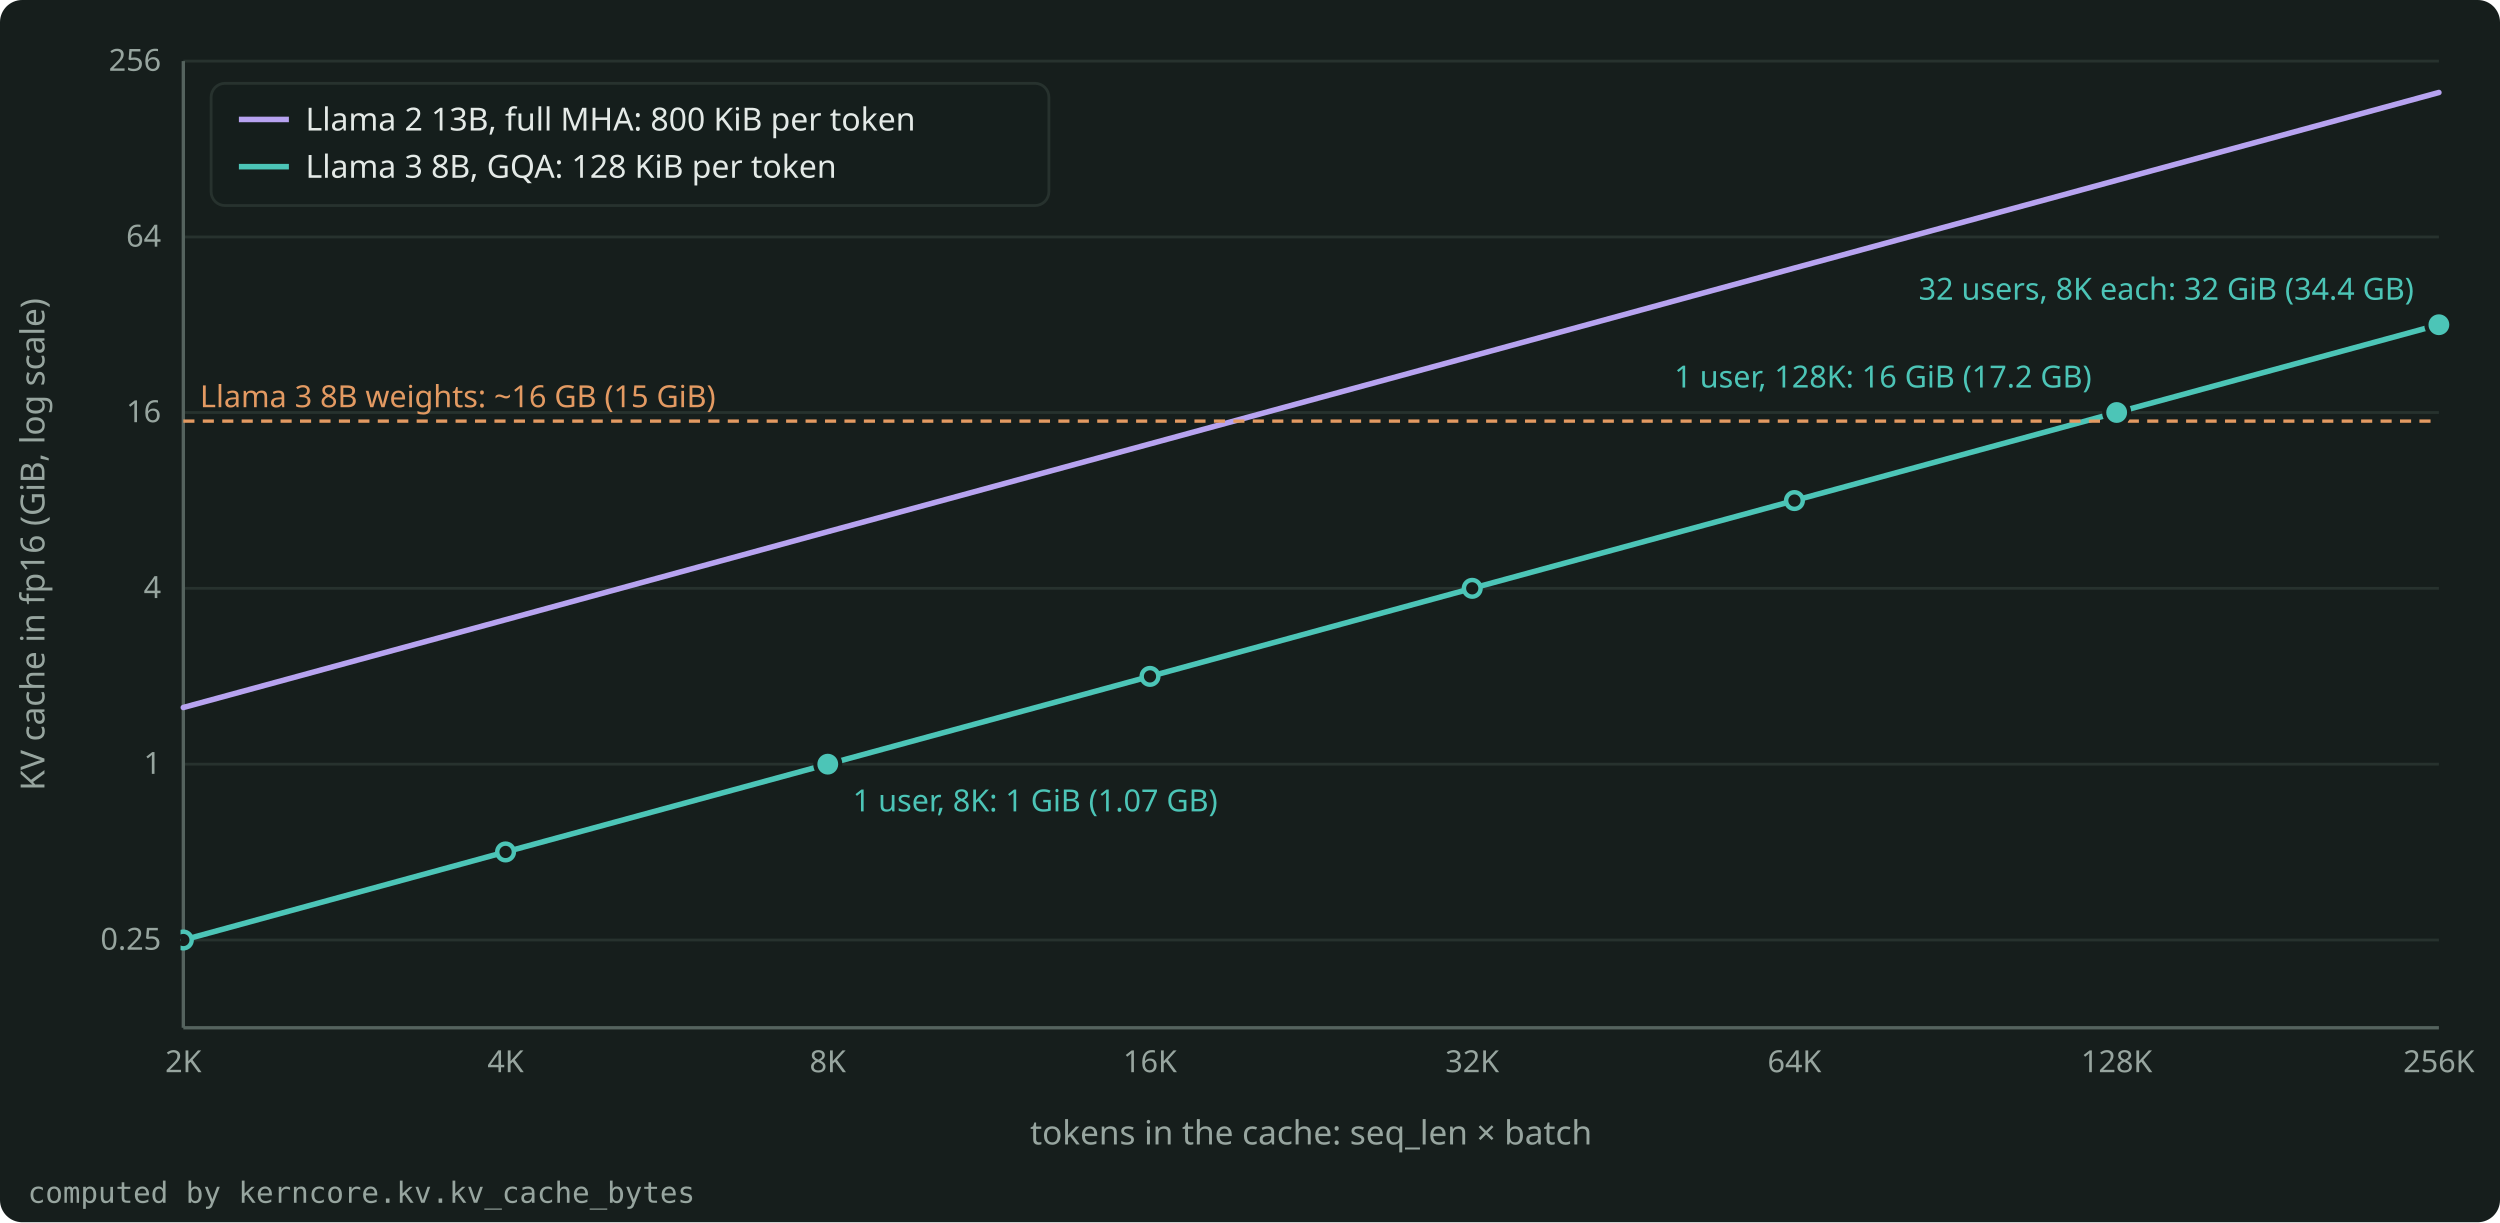
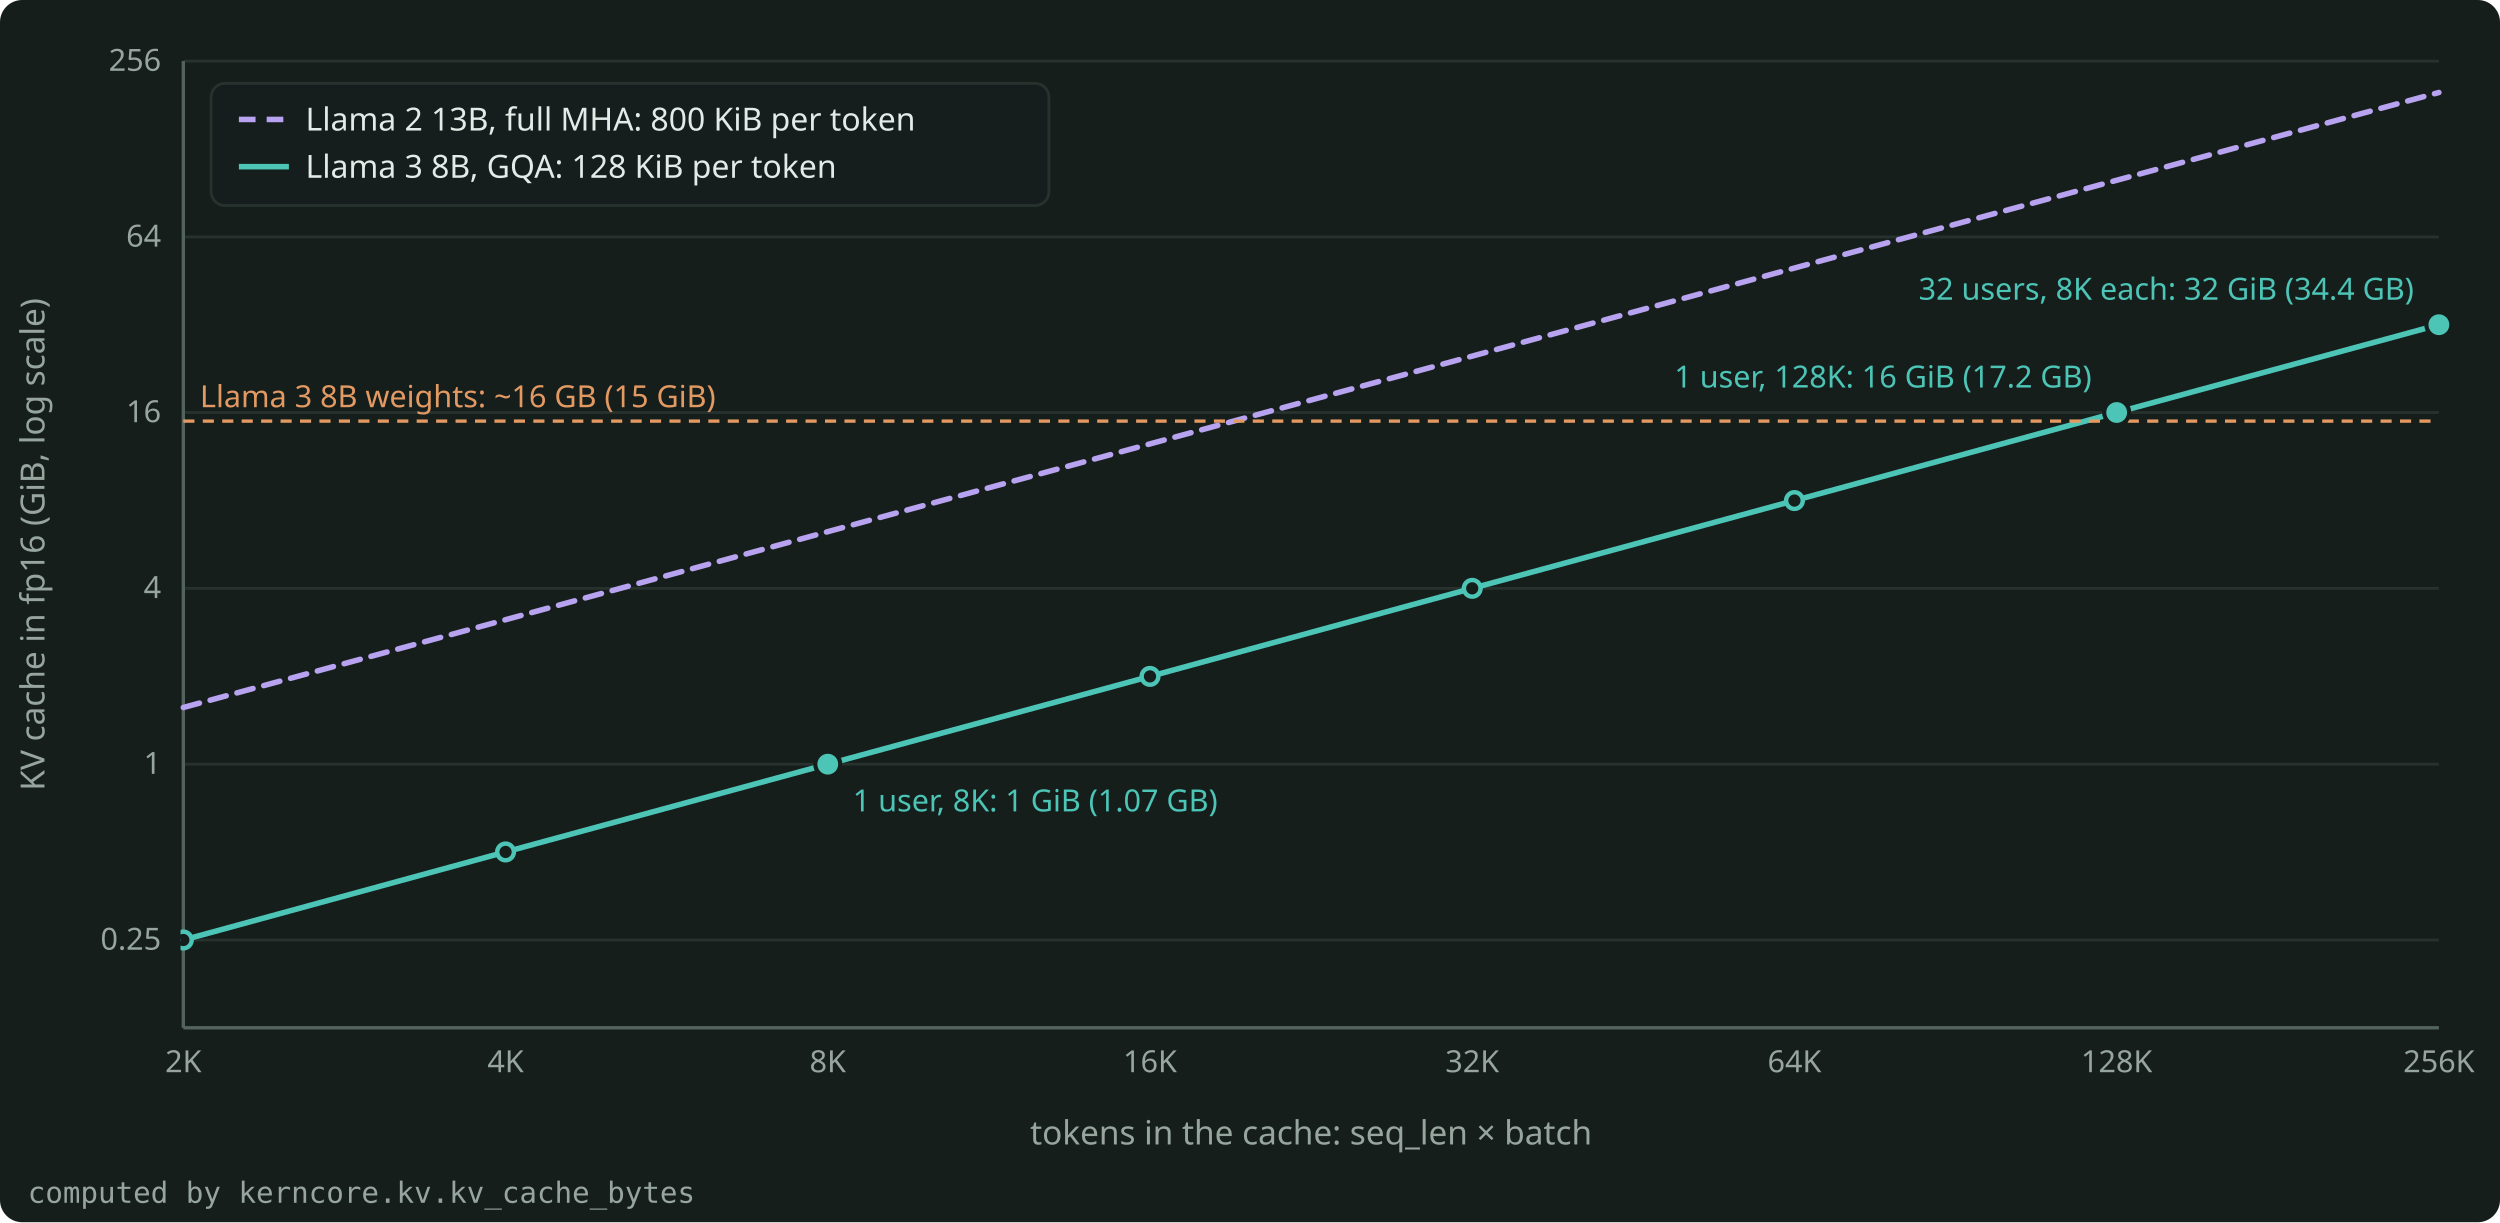
<svg xmlns="http://www.w3.org/2000/svg" width="900" height="440" viewBox="0 0 900 440" role="img" aria-label="The fp16 KV cache grows with the tokens that it holds: 128 KiB per token for Llama 3 8B, 800 KiB for Llama 2 13B." style="color: #E4EAE7">
  <rect x="0" y="0" width="900" height="440" rx="8" fill="#161E1C" />
  <g font-family="Bricolage Grotesque, system-ui, sans-serif" font-size="12" fill="currentColor">
    <g stroke="#27322E" stroke-width="1">
      <line x1="66.0" y1="338.4" x2="878.0" y2="338.4" />
      <line x1="66.0" y1="275.1" x2="878.0" y2="275.1" />
      <line x1="66.0" y1="211.8" x2="878.0" y2="211.8" />
      <line x1="66.0" y1="148.5" x2="878.0" y2="148.5" />
      <line x1="66.0" y1="85.3" x2="878.0" y2="85.3" />
      <line x1="66.0" y1="22.0" x2="878.0" y2="22.0" />
    </g>
    <g stroke="#55635E" stroke-width="1.2">
      <line x1="66.0" y1="370.0" x2="878.0" y2="370.0" />
      <line x1="66.0" y1="370.0" x2="66.0" y2="22.0" />
    </g>
    <g font-size="11" fill="#97A59F">
      <text x="58.0" y="341.9" text-anchor="end">0.25</text>
      <text x="58.0" y="278.6" text-anchor="end">1</text>
      <text x="58.0" y="215.3" text-anchor="end">4</text>
      <text x="58.0" y="152.0" text-anchor="end">16</text>
      <text x="58.0" y="88.8" text-anchor="end">64</text>
      <text x="58.0" y="25.5" text-anchor="end">256</text>
      <text x="66.0" y="386.0" text-anchor="middle">2K</text>
      <text x="182.0" y="386.0" text-anchor="middle">4K</text>
      <text x="298.0" y="386.0" text-anchor="middle">8K</text>
      <text x="414.0" y="386.0" text-anchor="middle">16K</text>
      <text x="530.0" y="386.0" text-anchor="middle">32K</text>
      <text x="646.0" y="386.0" text-anchor="middle">64K</text>
      <text x="762.0" y="386.0" text-anchor="middle">128K</text>
      <text x="878.0" y="386.0" text-anchor="middle">256K</text>
    </g>
    <text x="472.0" y="412.0" text-anchor="middle" fill="#97A59F">tokens in the cache: seq_len × batch</text>
    <text x="16" y="196.0" text-anchor="middle" fill="#97A59F" transform="rotate(-90 16 196.0)">KV cache in fp16 (GiB, log scale)</text>
    <clipPath id="plot">
      <rect x="65.0" y="16.0" width="814.0" height="355.0" />
    </clipPath>
    <g clip-path="url(#plot)">
-       <path d="M66.0 254.7 L182.0 223.1 L298.0 191.4 L414.0 159.8 L530.0 128.2 L646.0 96.5 L762.0 64.9 L878.0 33.3" fill="none" stroke="#B7A3F0" stroke-width="2" stroke-linejoin="round" stroke-linecap="round" />
+       <path d="M66.0 254.7 L182.0 223.1 L298.0 191.4 L414.0 159.8 L530.0 128.2 L646.0 96.5 L762.0 64.9 L878.0 33.3" fill="none" stroke="#B7A3F0" stroke-width="2" stroke-linejoin="round" stroke-linecap="round" stroke-dasharray="6 4" />
      <path d="M66.0 338.4 L182.0 306.7 L298.0 275.1 L414.0 243.5 L530.0 211.8 L646.0 180.2 L762.0 148.5 L878.0 116.9" fill="none" stroke="#4CC5B7" stroke-width="2" stroke-linejoin="round" stroke-linecap="round" />
      <circle cx="66.0" cy="338.4" r="3" fill="#161E1C" stroke="#4CC5B7" stroke-width="1.6" />
      <circle cx="182.0" cy="306.7" r="3" fill="#161E1C" stroke="#4CC5B7" stroke-width="1.6" />
      <circle cx="298.0" cy="275.1" r="3" fill="#161E1C" stroke="#4CC5B7" stroke-width="1.6" />
      <circle cx="414.0" cy="243.5" r="3" fill="#161E1C" stroke="#4CC5B7" stroke-width="1.6" />
      <circle cx="530.0" cy="211.8" r="3" fill="#161E1C" stroke="#4CC5B7" stroke-width="1.6" />
      <circle cx="646.0" cy="180.2" r="3" fill="#161E1C" stroke="#4CC5B7" stroke-width="1.6" />
      <circle cx="762.0" cy="148.5" r="3" fill="#161E1C" stroke="#4CC5B7" stroke-width="1.6" />
      <circle cx="878.0" cy="116.9" r="3" fill="#161E1C" stroke="#4CC5B7" stroke-width="1.6" />
    </g>
    <line x1="66.0" y1="151.6" x2="878.0" y2="151.6" stroke="#E39A62" stroke-width="1.2" stroke-dasharray="4 3" />
    <text x="72.0" y="146.6" text-anchor="start" font-size="11" fill="#E39A62">Llama 3 8B weights: ~16 GB (15 GiB)</text>
    <circle cx="298.0" cy="275.1" r="4.5" fill="#4CC5B7" stroke="#161E1C" stroke-width="1.5" />
    <text x="307.0" y="292.1" text-anchor="start" font-size="11" fill="#4CC5B7">1 user, 8K: 1 GiB (1.07 GB)</text>
    <circle cx="762.0" cy="148.5" r="4.5" fill="#4CC5B7" stroke="#161E1C" stroke-width="1.5" />
    <text x="753.0" y="139.5" text-anchor="end" font-size="11" fill="#4CC5B7">1 user, 128K: 16 GiB (17.2 GB)</text>
    <circle cx="878.0" cy="116.9" r="4.5" fill="#4CC5B7" stroke="#161E1C" stroke-width="1.5" />
    <text x="869.0" y="107.9" text-anchor="end" font-size="11" fill="#4CC5B7">32 users, 8K each: 32 GiB (34.4 GB)</text>
    <g font-size="11.5">
      <rect x="76.0" y="30.0" width="301.6" height="44.0" rx="5" fill="#161E1C" fill-opacity="0.9" stroke="#27322E" />
-       <line x1="86.0" y1="43.0" x2="104.0" y2="43.0" stroke="#B7A3F0" stroke-width="2" />
+       <line x1="86.0" y1="43.0" x2="104.0" y2="43.0" stroke="#B7A3F0" stroke-width="2" stroke-dasharray="6 4" />
      <text x="110.0" y="47.0" fill="currentColor">Llama 2 13B, full MHA: 800 KiB per token</text>
      <line x1="86.0" y1="60.0" x2="104.0" y2="60.0" stroke="#4CC5B7" stroke-width="2" />
      <text x="110.0" y="64.0" fill="currentColor">Llama 3 8B, GQA: 128 KiB per token</text>
    </g>
    <text x="10" y="433.0" font-size="10.5" fill="#97A59F" font-family="JetBrains Mono, monospace">computed by kerncore.kv.kv_cache_bytes</text>
  </g>
</svg>
